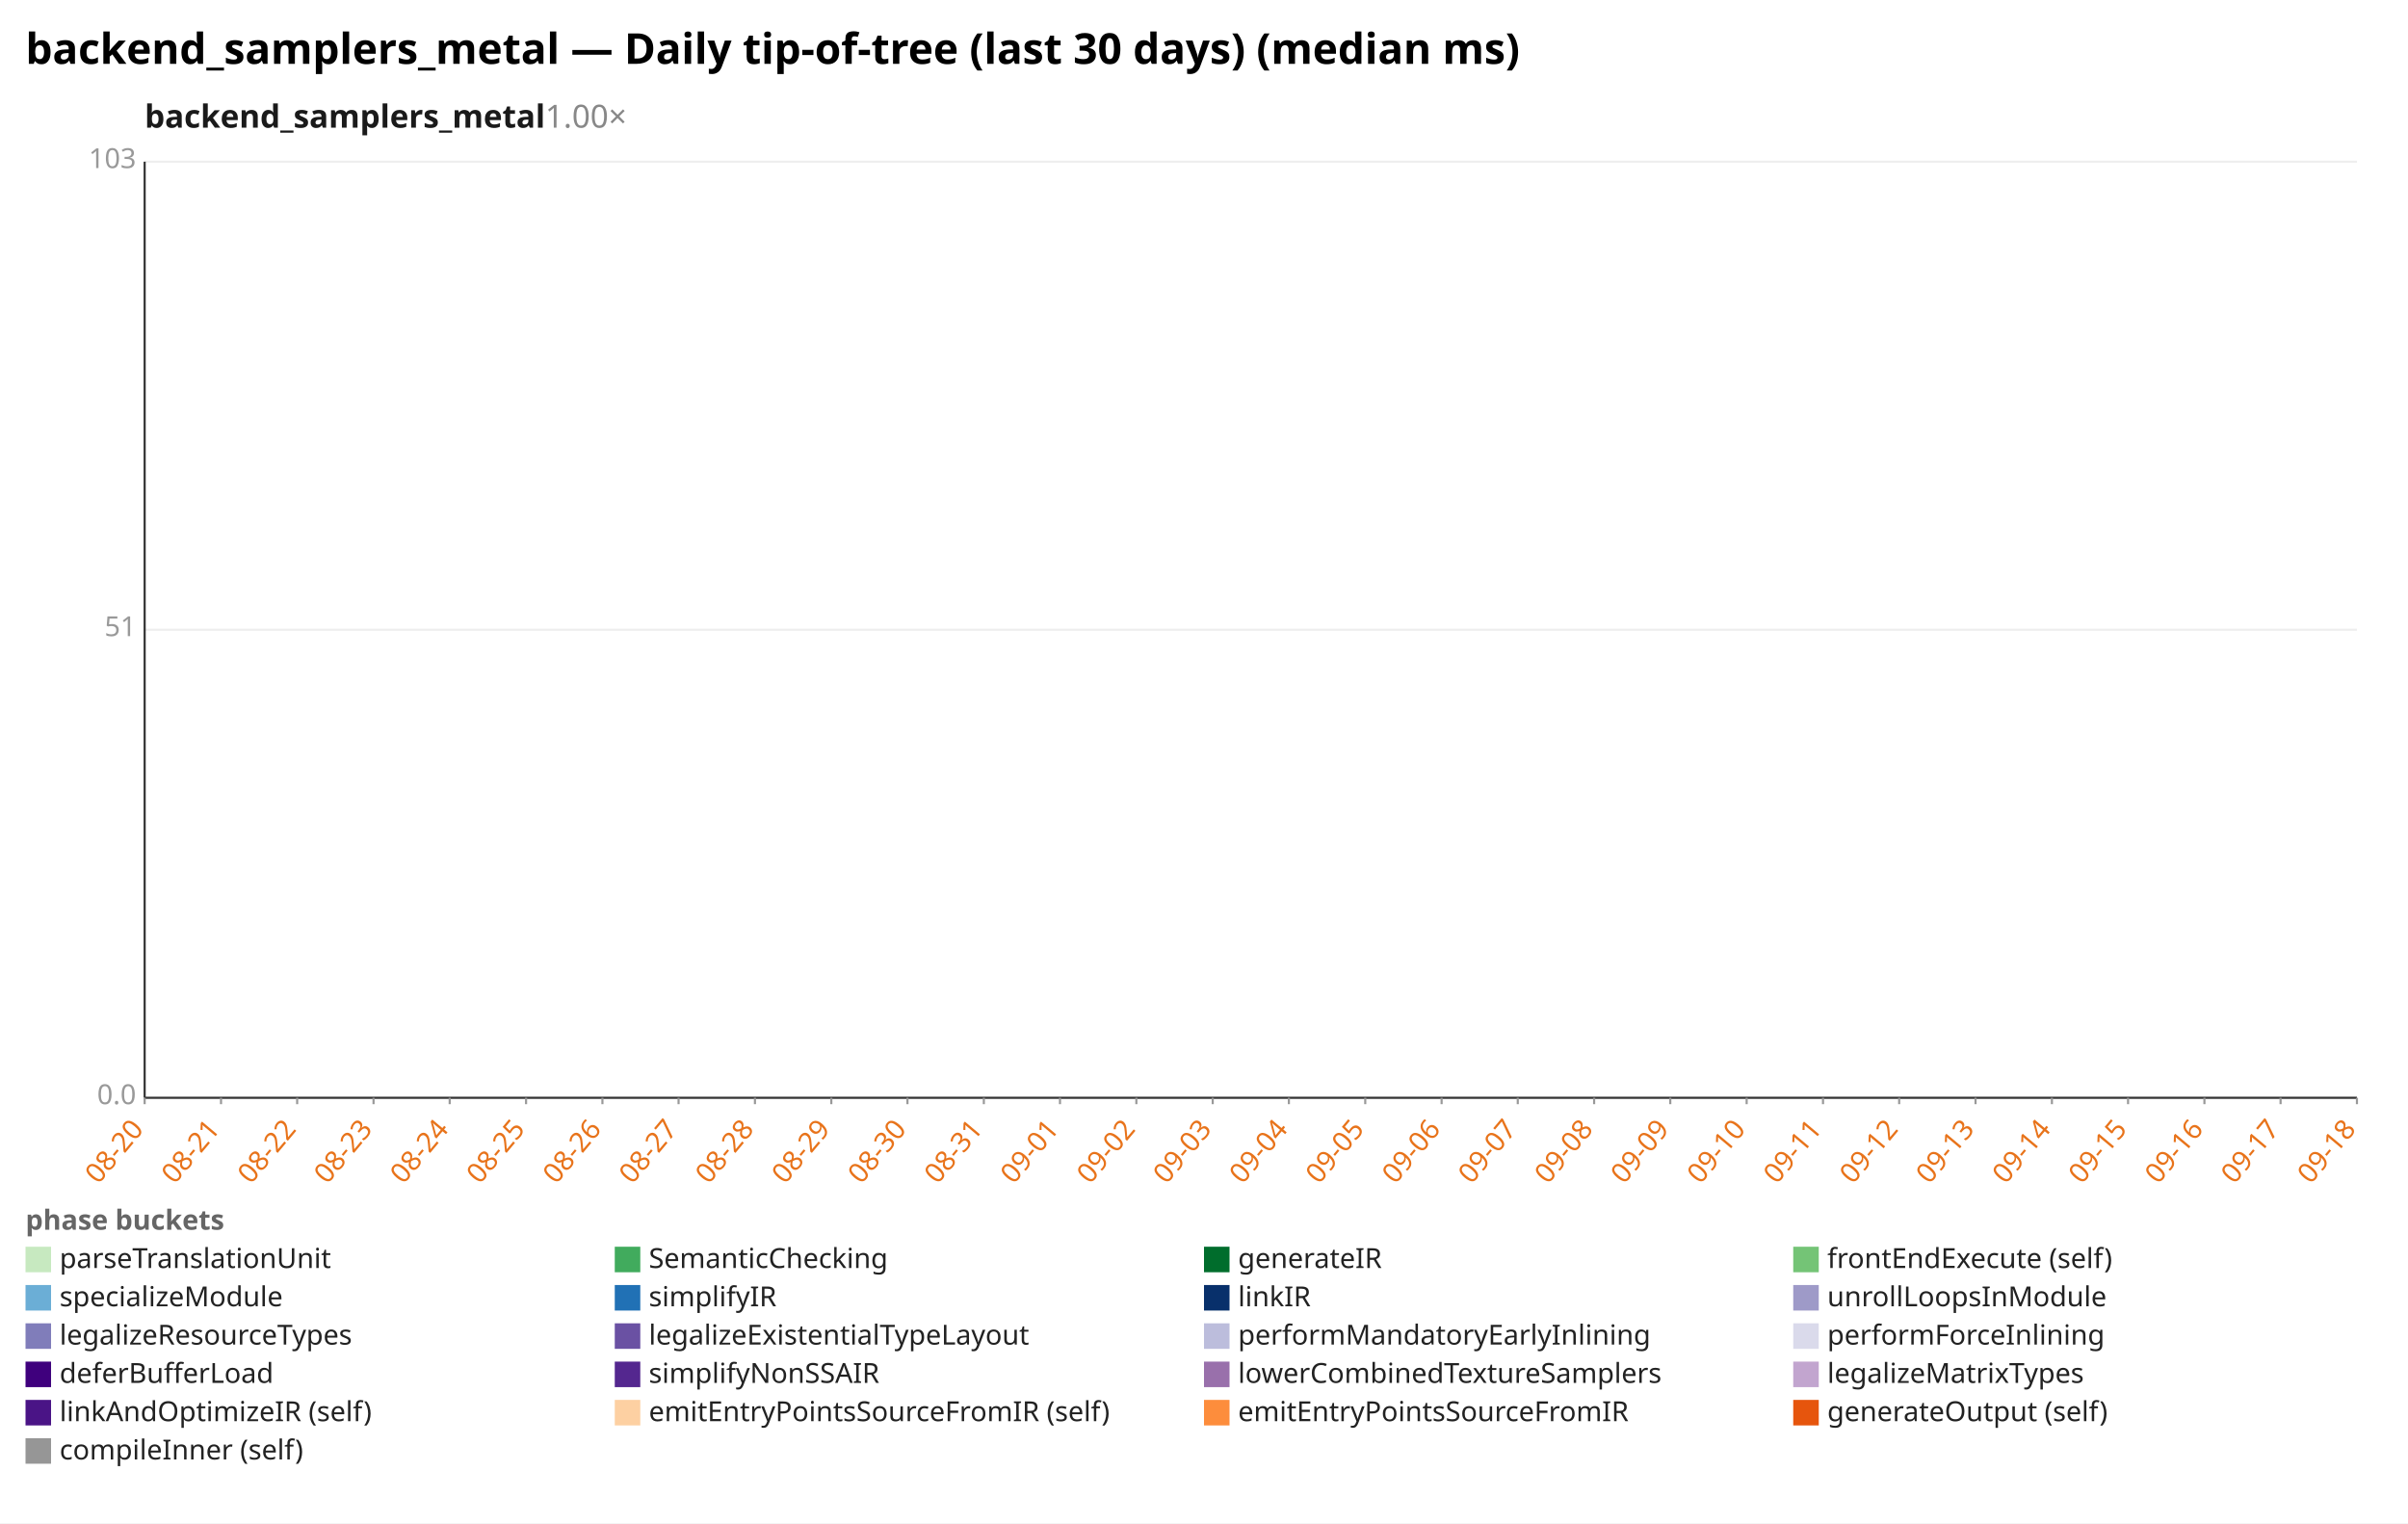
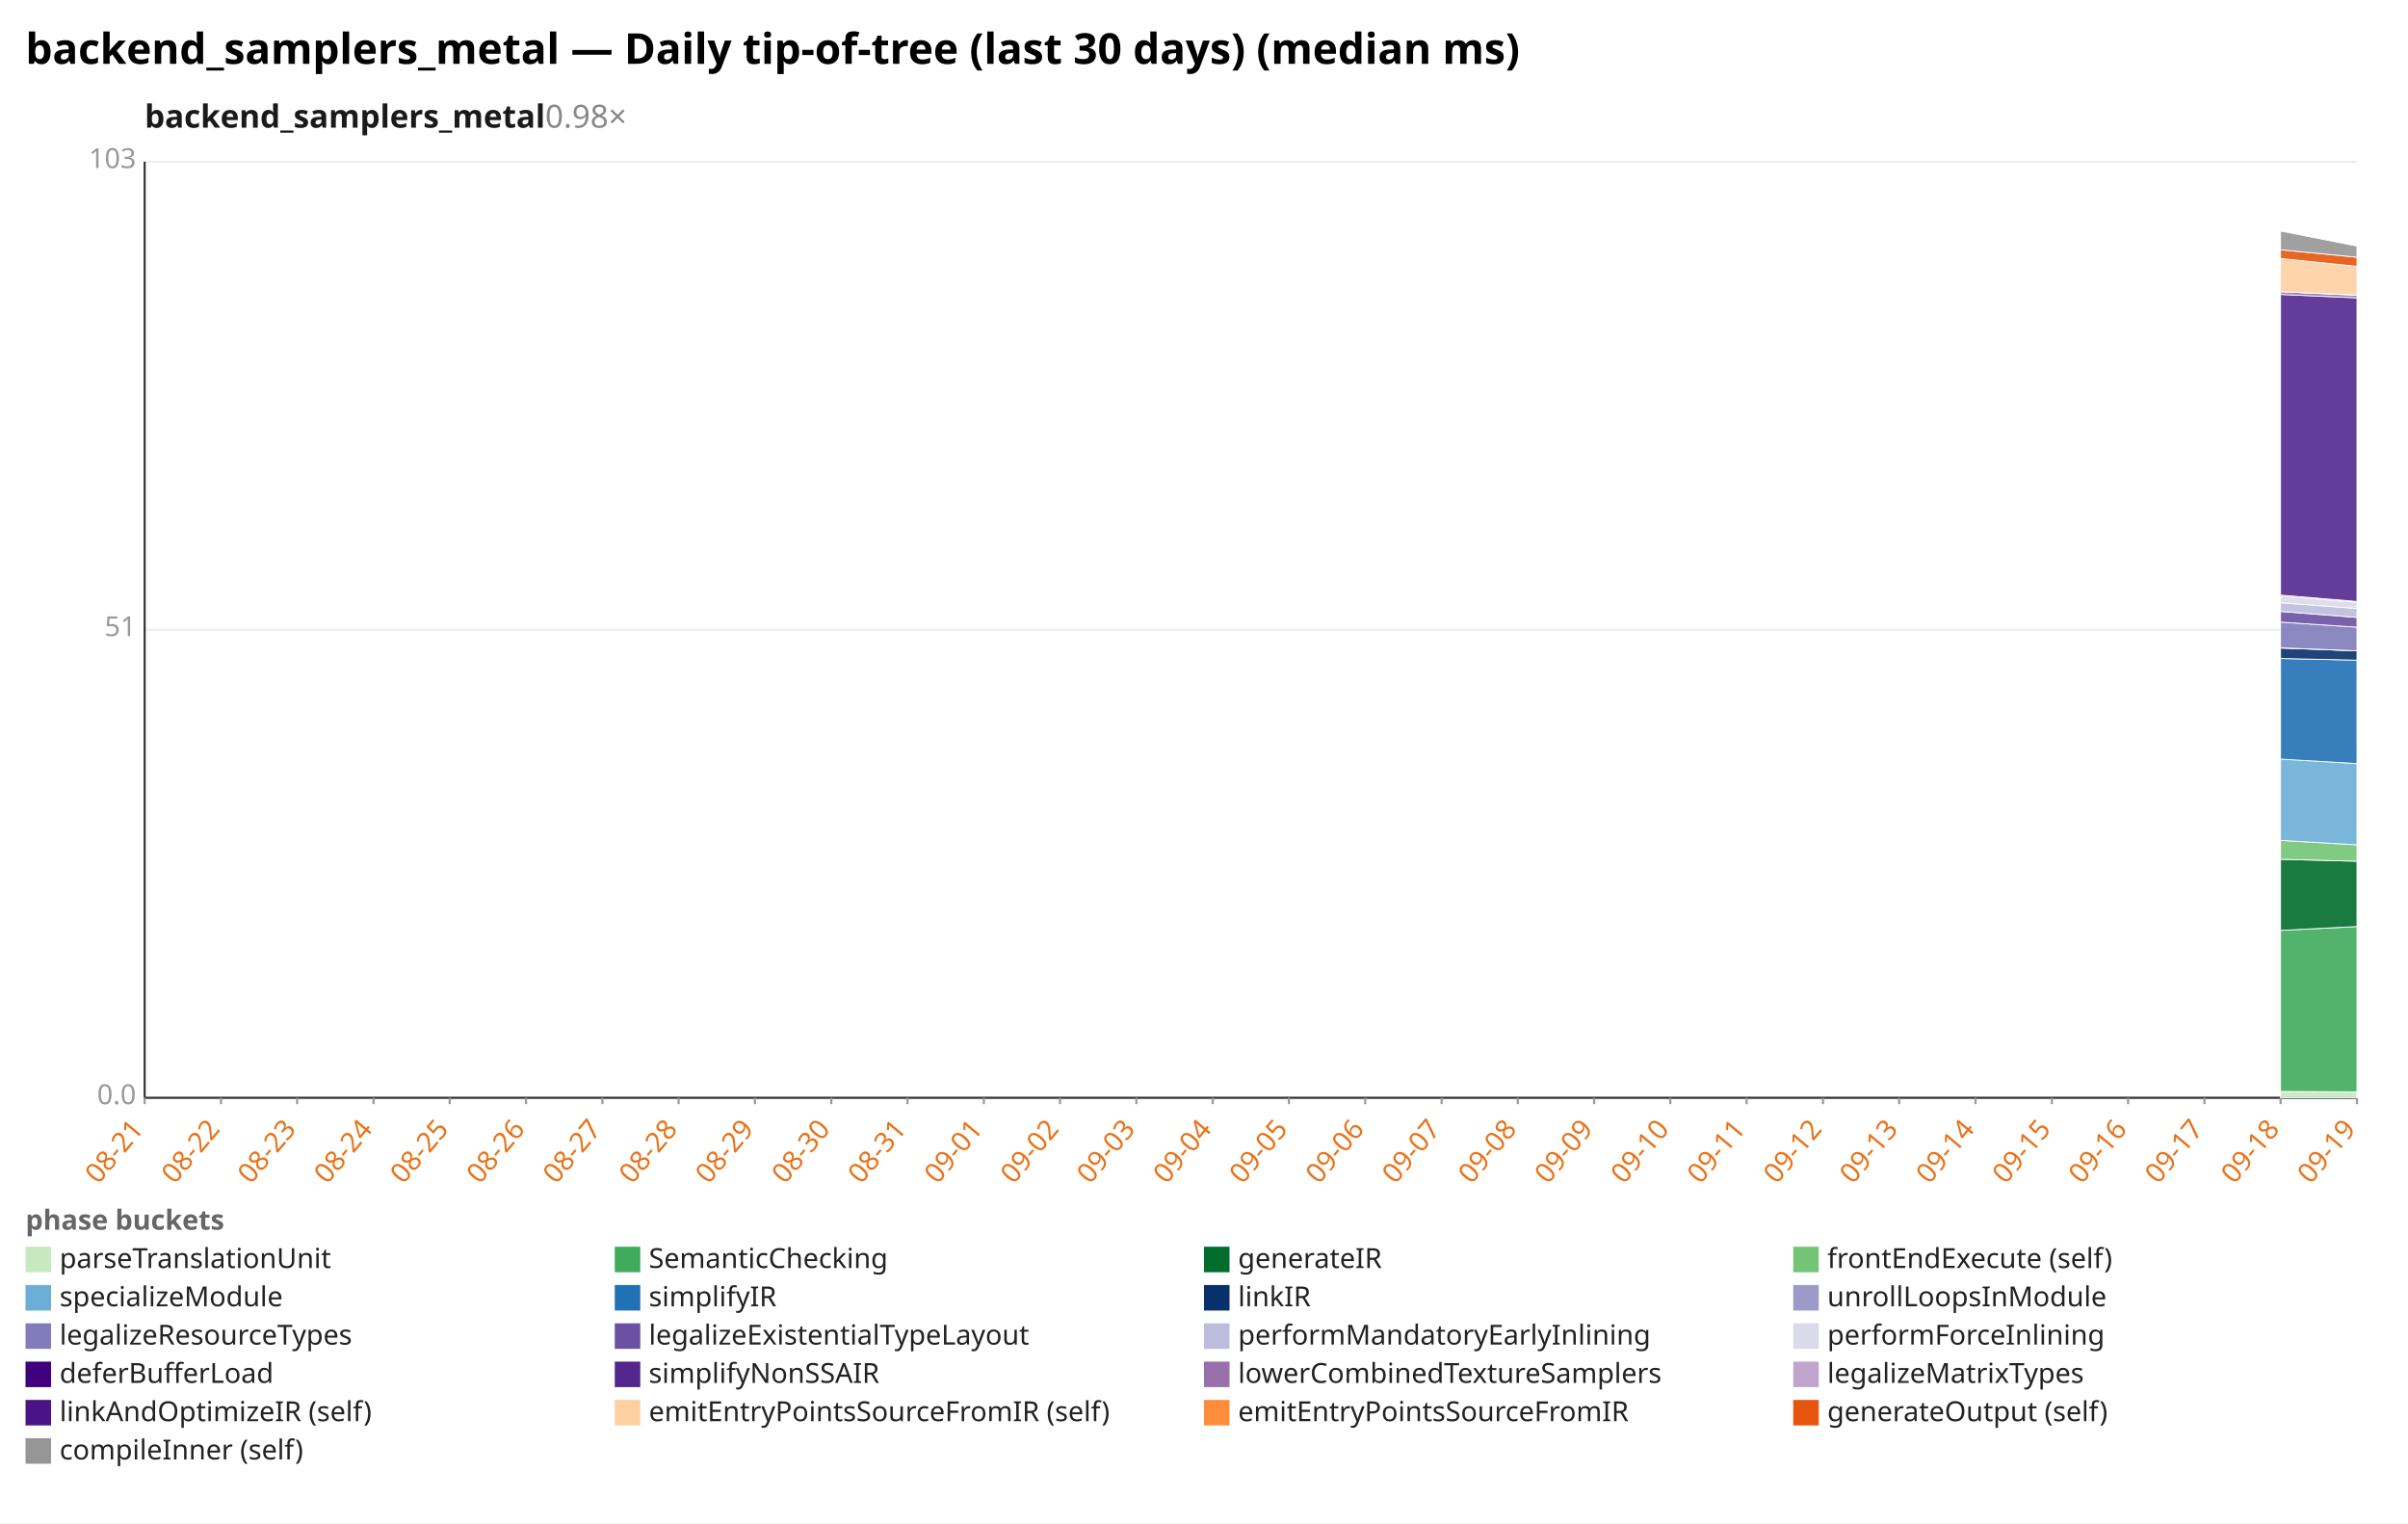
<svg xmlns="http://www.w3.org/2000/svg" width="1132" height="716" viewBox="0 0 1132 716" preserveAspectRatio="xMidYMid meet" font-family="sans-serif" font-size="13">
  <rect width="1132" height="716" fill="white" />
  <text x="12" y="30" font-size="20" font-weight="bold">backend_samplers_metal — Daily tip-of-tree (last 30 days) (median ms)</text>
-   <text x="68" y="60" font-size="15" font-weight="600" fill="#1a1a1a">backend_samplers_metal<tspan fill="#888" font-weight="400" text-decoration="none">  1.00×</tspan>
+   <text x="68" y="60" font-size="15" font-weight="600" fill="#1a1a1a">backend_samplers_metal<tspan fill="#888" font-weight="400" text-decoration="none">  0.98×</tspan>
  </text>
  <line x1="68.0" y1="516.0" x2="1108.0" y2="516.0" stroke="#eee" />
  <text x="64.0" y="519.0" text-anchor="end" fill="#999">0.0</text>
  <line x1="68.0" y1="296.0" x2="1108.0" y2="296.0" stroke="#eee" />
  <text x="64.0" y="299.0" text-anchor="end" fill="#999">51</text>
  <line x1="68.0" y1="76.0" x2="1108.0" y2="76.0" stroke="#eee" />
  <text x="64.0" y="79.0" text-anchor="end" fill="#999">103</text>
  <line x1="68.0" y1="76.0" x2="68.0" y2="516.0" stroke="#333" />
  <line x1="68.0" y1="516.0" x2="1108.0" y2="516.0" stroke="#333" />
  <line x1="68.0" y1="516.0" x2="68.0" y2="519.0" stroke="#999" />
-   <text x="68.0" y="531.0" text-anchor="end" fill="#e8731a" transform="rotate(-50 68.0 531.0)">08-20</text>
+   <text x="68.0" y="531.0" text-anchor="end" fill="#e8731a" transform="rotate(-50 68.0 531.0)">08-21</text>
  <line x1="103.9" y1="516.0" x2="103.9" y2="519.0" stroke="#999" />
-   <text x="103.9" y="531.0" text-anchor="end" fill="#e8731a" transform="rotate(-50 103.9 531.0)">08-21</text>
+   <text x="103.9" y="531.0" text-anchor="end" fill="#e8731a" transform="rotate(-50 103.9 531.0)">08-22</text>
  <line x1="139.7" y1="516.0" x2="139.7" y2="519.0" stroke="#999" />
-   <text x="139.7" y="531.0" text-anchor="end" fill="#e8731a" transform="rotate(-50 139.7 531.0)">08-22</text>
+   <text x="139.7" y="531.0" text-anchor="end" fill="#e8731a" transform="rotate(-50 139.7 531.0)">08-23</text>
  <line x1="175.6" y1="516.0" x2="175.6" y2="519.0" stroke="#999" />
-   <text x="175.6" y="531.0" text-anchor="end" fill="#e8731a" transform="rotate(-50 175.6 531.0)">08-23</text>
+   <text x="175.6" y="531.0" text-anchor="end" fill="#e8731a" transform="rotate(-50 175.6 531.0)">08-24</text>
  <line x1="211.4" y1="516.0" x2="211.4" y2="519.0" stroke="#999" />
-   <text x="211.4" y="531.0" text-anchor="end" fill="#e8731a" transform="rotate(-50 211.4 531.0)">08-24</text>
+   <text x="211.4" y="531.0" text-anchor="end" fill="#e8731a" transform="rotate(-50 211.4 531.0)">08-25</text>
  <line x1="247.3" y1="516.0" x2="247.3" y2="519.0" stroke="#999" />
-   <text x="247.3" y="531.0" text-anchor="end" fill="#e8731a" transform="rotate(-50 247.3 531.0)">08-25</text>
+   <text x="247.3" y="531.0" text-anchor="end" fill="#e8731a" transform="rotate(-50 247.3 531.0)">08-26</text>
  <line x1="283.2" y1="516.0" x2="283.2" y2="519.0" stroke="#999" />
-   <text x="283.2" y="531.0" text-anchor="end" fill="#e8731a" transform="rotate(-50 283.2 531.0)">08-26</text>
+   <text x="283.2" y="531.0" text-anchor="end" fill="#e8731a" transform="rotate(-50 283.2 531.0)">08-27</text>
  <line x1="319.0" y1="516.0" x2="319.0" y2="519.0" stroke="#999" />
-   <text x="319.0" y="531.0" text-anchor="end" fill="#e8731a" transform="rotate(-50 319.0 531.0)">08-27</text>
+   <text x="319.0" y="531.0" text-anchor="end" fill="#e8731a" transform="rotate(-50 319.0 531.0)">08-28</text>
  <line x1="354.9" y1="516.0" x2="354.9" y2="519.0" stroke="#999" />
-   <text x="354.9" y="531.0" text-anchor="end" fill="#e8731a" transform="rotate(-50 354.9 531.0)">08-28</text>
+   <text x="354.9" y="531.0" text-anchor="end" fill="#e8731a" transform="rotate(-50 354.9 531.0)">08-29</text>
  <line x1="390.8" y1="516.0" x2="390.8" y2="519.0" stroke="#999" />
-   <text x="390.8" y="531.0" text-anchor="end" fill="#e8731a" transform="rotate(-50 390.8 531.0)">08-29</text>
+   <text x="390.8" y="531.0" text-anchor="end" fill="#e8731a" transform="rotate(-50 390.8 531.0)">08-30</text>
  <line x1="426.6" y1="516.0" x2="426.6" y2="519.0" stroke="#999" />
-   <text x="426.6" y="531.0" text-anchor="end" fill="#e8731a" transform="rotate(-50 426.6 531.0)">08-30</text>
+   <text x="426.6" y="531.0" text-anchor="end" fill="#e8731a" transform="rotate(-50 426.6 531.0)">08-31</text>
  <line x1="462.5" y1="516.0" x2="462.5" y2="519.0" stroke="#999" />
-   <text x="462.5" y="531.0" text-anchor="end" fill="#e8731a" transform="rotate(-50 462.5 531.0)">08-31</text>
+   <text x="462.5" y="531.0" text-anchor="end" fill="#e8731a" transform="rotate(-50 462.5 531.0)">09-01</text>
  <line x1="498.3" y1="516.0" x2="498.3" y2="519.0" stroke="#999" />
-   <text x="498.3" y="531.0" text-anchor="end" fill="#e8731a" transform="rotate(-50 498.3 531.0)">09-01</text>
+   <text x="498.3" y="531.0" text-anchor="end" fill="#e8731a" transform="rotate(-50 498.3 531.0)">09-02</text>
  <line x1="534.2" y1="516.0" x2="534.2" y2="519.0" stroke="#999" />
-   <text x="534.2" y="531.0" text-anchor="end" fill="#e8731a" transform="rotate(-50 534.2 531.0)">09-02</text>
+   <text x="534.2" y="531.0" text-anchor="end" fill="#e8731a" transform="rotate(-50 534.2 531.0)">09-03</text>
  <line x1="570.1" y1="516.0" x2="570.1" y2="519.0" stroke="#999" />
-   <text x="570.1" y="531.0" text-anchor="end" fill="#e8731a" transform="rotate(-50 570.1 531.0)">09-03</text>
+   <text x="570.1" y="531.0" text-anchor="end" fill="#e8731a" transform="rotate(-50 570.1 531.0)">09-04</text>
  <line x1="605.9" y1="516.0" x2="605.9" y2="519.0" stroke="#999" />
-   <text x="605.9" y="531.0" text-anchor="end" fill="#e8731a" transform="rotate(-50 605.9 531.0)">09-04</text>
+   <text x="605.9" y="531.0" text-anchor="end" fill="#e8731a" transform="rotate(-50 605.9 531.0)">09-05</text>
  <line x1="641.8" y1="516.0" x2="641.8" y2="519.0" stroke="#999" />
-   <text x="641.8" y="531.0" text-anchor="end" fill="#e8731a" transform="rotate(-50 641.8 531.0)">09-05</text>
+   <text x="641.8" y="531.0" text-anchor="end" fill="#e8731a" transform="rotate(-50 641.8 531.0)">09-06</text>
  <line x1="677.7" y1="516.0" x2="677.7" y2="519.0" stroke="#999" />
-   <text x="677.7" y="531.0" text-anchor="end" fill="#e8731a" transform="rotate(-50 677.7 531.0)">09-06</text>
+   <text x="677.7" y="531.0" text-anchor="end" fill="#e8731a" transform="rotate(-50 677.7 531.0)">09-07</text>
  <line x1="713.5" y1="516.0" x2="713.5" y2="519.0" stroke="#999" />
-   <text x="713.5" y="531.0" text-anchor="end" fill="#e8731a" transform="rotate(-50 713.5 531.0)">09-07</text>
+   <text x="713.5" y="531.0" text-anchor="end" fill="#e8731a" transform="rotate(-50 713.5 531.0)">09-08</text>
  <line x1="749.4" y1="516.0" x2="749.4" y2="519.0" stroke="#999" />
-   <text x="749.4" y="531.0" text-anchor="end" fill="#e8731a" transform="rotate(-50 749.4 531.0)">09-08</text>
+   <text x="749.4" y="531.0" text-anchor="end" fill="#e8731a" transform="rotate(-50 749.4 531.0)">09-09</text>
  <line x1="785.2" y1="516.0" x2="785.2" y2="519.0" stroke="#999" />
-   <text x="785.2" y="531.0" text-anchor="end" fill="#e8731a" transform="rotate(-50 785.2 531.0)">09-09</text>
+   <text x="785.2" y="531.0" text-anchor="end" fill="#e8731a" transform="rotate(-50 785.2 531.0)">09-10</text>
  <line x1="821.1" y1="516.0" x2="821.1" y2="519.0" stroke="#999" />
-   <text x="821.1" y="531.0" text-anchor="end" fill="#e8731a" transform="rotate(-50 821.1 531.0)">09-10</text>
+   <text x="821.1" y="531.0" text-anchor="end" fill="#e8731a" transform="rotate(-50 821.1 531.0)">09-11</text>
  <line x1="857.0" y1="516.0" x2="857.0" y2="519.0" stroke="#999" />
-   <text x="857.0" y="531.0" text-anchor="end" fill="#e8731a" transform="rotate(-50 857.0 531.0)">09-11</text>
+   <text x="857.0" y="531.0" text-anchor="end" fill="#e8731a" transform="rotate(-50 857.0 531.0)">09-12</text>
  <line x1="892.8" y1="516.0" x2="892.8" y2="519.0" stroke="#999" />
-   <text x="892.8" y="531.0" text-anchor="end" fill="#e8731a" transform="rotate(-50 892.8 531.0)">09-12</text>
+   <text x="892.8" y="531.0" text-anchor="end" fill="#e8731a" transform="rotate(-50 892.8 531.0)">09-13</text>
  <line x1="928.7" y1="516.0" x2="928.7" y2="519.0" stroke="#999" />
-   <text x="928.7" y="531.0" text-anchor="end" fill="#e8731a" transform="rotate(-50 928.7 531.0)">09-13</text>
+   <text x="928.7" y="531.0" text-anchor="end" fill="#e8731a" transform="rotate(-50 928.7 531.0)">09-14</text>
  <line x1="964.6" y1="516.0" x2="964.6" y2="519.0" stroke="#999" />
-   <text x="964.6" y="531.0" text-anchor="end" fill="#e8731a" transform="rotate(-50 964.6 531.0)">09-14</text>
+   <text x="964.6" y="531.0" text-anchor="end" fill="#e8731a" transform="rotate(-50 964.6 531.0)">09-15</text>
  <line x1="1000.4" y1="516.0" x2="1000.4" y2="519.0" stroke="#999" />
-   <text x="1000.4" y="531.0" text-anchor="end" fill="#e8731a" transform="rotate(-50 1000.4 531.0)">09-15</text>
+   <text x="1000.4" y="531.0" text-anchor="end" fill="#e8731a" transform="rotate(-50 1000.4 531.0)">09-16</text>
  <line x1="1036.3" y1="516.0" x2="1036.3" y2="519.0" stroke="#999" />
-   <text x="1036.3" y="531.0" text-anchor="end" fill="#e8731a" transform="rotate(-50 1036.3 531.0)">09-16</text>
+   <text x="1036.3" y="531.0" text-anchor="end" fill="#e8731a" transform="rotate(-50 1036.3 531.0)">09-17</text>
  <line x1="1072.1" y1="516.0" x2="1072.1" y2="519.0" stroke="#999" />
-   <text x="1072.1" y="531.0" text-anchor="end" fill="#e8731a" transform="rotate(-50 1072.1 531.0)">09-17</text>
+   <text x="1072.1" y="531.0" text-anchor="end" fill="#e8731a" transform="rotate(-50 1072.1 531.0)">09-18</text>
  <line x1="1108.0" y1="516.0" x2="1108.0" y2="519.0" stroke="#999" />
-   <text x="1108.0" y="531.0" text-anchor="end" fill="#e8731a" transform="rotate(-50 1108.0 531.0)">09-18</text>
+   <text x="1108.0" y="531.0" text-anchor="end" fill="#e8731a" transform="rotate(-50 1108.0 531.0)">09-19</text>
+   <polygon points="1072.1,513.0 1108.0,513.2 1108.0,516.0 1072.1,516.0" fill="#c7e9c0" fill-opacity="0.9" stroke="#fff" stroke-width="0.4" />
+   <polygon points="1072.1,437.3 1108.0,435.5 1108.0,513.2 1072.1,513.0" fill="#41ab5d" fill-opacity="0.9" stroke="#fff" stroke-width="0.4" />
+   <polygon points="1072.1,403.9 1108.0,404.8 1108.0,435.5 1072.1,437.3" fill="#006d2c" fill-opacity="0.9" stroke="#fff" stroke-width="0.4" />
+   <polygon points="1072.1,395.0 1108.0,397.1 1108.0,404.8 1072.1,403.9" fill="#74c476" fill-opacity="0.9" stroke="#fff" stroke-width="0.4" />
+   <polygon points="1072.1,356.8 1108.0,358.9 1108.0,397.1 1072.1,395.0" fill="#6baed6" fill-opacity="0.9" stroke="#fff" stroke-width="0.4" />
+   <polygon points="1072.1,309.5 1108.0,310.3 1108.0,358.9 1072.1,356.8" fill="#2171b5" fill-opacity="0.9" stroke="#fff" stroke-width="0.4" />
+   <polygon points="1072.1,304.6 1108.0,305.9 1108.0,310.3 1072.1,309.5" fill="#08306b" fill-opacity="0.9" stroke="#fff" stroke-width="0.4" />
+   <polygon points="1072.1,304.5 1108.0,305.9 1108.0,305.9 1072.1,304.6" fill="#9e9ac8" fill-opacity="0.9" stroke="#fff" stroke-width="0.4" />
+   <polygon points="1072.1,292.4 1108.0,294.8 1108.0,305.9 1072.1,304.5" fill="#807dba" fill-opacity="0.9" stroke="#fff" stroke-width="0.4" />
+   <polygon points="1072.1,287.4 1108.0,290.2 1108.0,294.8 1072.1,292.4" fill="#6a51a3" fill-opacity="0.9" stroke="#fff" stroke-width="0.4" />
+   <polygon points="1072.1,283.3 1108.0,286.0 1108.0,290.2 1072.1,287.4" fill="#bcbddc" fill-opacity="0.9" stroke="#fff" stroke-width="0.4" />
+   <polygon points="1072.1,280.2 1108.0,283.1 1108.0,286.0 1072.1,283.3" fill="#dadaeb" fill-opacity="0.9" stroke="#fff" stroke-width="0.4" />
+   <polygon points="1072.1,279.7 1108.0,282.7 1108.0,283.1 1072.1,280.2" fill="#3f007d" fill-opacity="0.9" stroke="#fff" stroke-width="0.4" />
+   <polygon points="1072.1,138.4 1108.0,140.0 1108.0,282.7 1072.1,279.7" fill="#54278f" fill-opacity="0.9" stroke="#fff" stroke-width="0.4" />
+   <polygon points="1072.1,137.1 1108.0,138.8 1108.0,140.0 1072.1,138.4" fill="#9970ab" fill-opacity="0.9" stroke="#fff" stroke-width="0.4" />
+   <polygon points="1072.1,137.1 1108.0,138.7 1108.0,138.8 1072.1,137.1" fill="#c2a5cf" fill-opacity="0.9" stroke="#fff" stroke-width="0.4" />
+   <polygon points="1072.1,121.5 1108.0,125.2 1108.0,138.7 1072.1,137.1" fill="#fdd0a2" fill-opacity="0.9" stroke="#fff" stroke-width="0.4" />
+   <polygon points="1072.1,117.4 1108.0,120.9 1108.0,125.2 1072.1,121.5" fill="#e6550d" fill-opacity="0.9" stroke="#fff" stroke-width="0.4" />
+   <polygon points="1072.1,108.6 1108.0,115.7 1108.0,120.9 1072.1,117.4" fill="#969696" fill-opacity="0.9" stroke="#fff" stroke-width="0.4" />
  <text x="12" y="578" fill="#666" font-weight="600">phase buckets</text>
  <rect x="12" y="586" width="12" height="12" fill="#c7e9c0" />
  <text x="28" y="596" fill="#222">parseTranslationUnit</text>
  <rect x="289" y="586" width="12" height="12" fill="#41ab5d" />
  <text x="305" y="596" fill="#222">SemanticChecking</text>
  <rect x="566" y="586" width="12" height="12" fill="#006d2c" />
  <text x="582" y="596" fill="#222">generateIR</text>
  <rect x="843" y="586" width="12" height="12" fill="#74c476" />
  <text x="859" y="596" fill="#222">frontEndExecute (self)</text>
  <rect x="12" y="604" width="12" height="12" fill="#6baed6" />
  <text x="28" y="614" fill="#222">specializeModule</text>
  <rect x="289" y="604" width="12" height="12" fill="#2171b5" />
  <text x="305" y="614" fill="#222">simplifyIR</text>
  <rect x="566" y="604" width="12" height="12" fill="#08306b" />
  <text x="582" y="614" fill="#222">linkIR</text>
  <rect x="843" y="604" width="12" height="12" fill="#9e9ac8" />
  <text x="859" y="614" fill="#222">unrollLoopsInModule</text>
  <rect x="12" y="622" width="12" height="12" fill="#807dba" />
  <text x="28" y="632" fill="#222">legalizeResourceTypes</text>
  <rect x="289" y="622" width="12" height="12" fill="#6a51a3" />
  <text x="305" y="632" fill="#222">legalizeExistentialTypeLayout</text>
  <rect x="566" y="622" width="12" height="12" fill="#bcbddc" />
  <text x="582" y="632" fill="#222">performMandatoryEarlyInlining</text>
  <rect x="843" y="622" width="12" height="12" fill="#dadaeb" />
  <text x="859" y="632" fill="#222">performForceInlining</text>
  <rect x="12" y="640" width="12" height="12" fill="#3f007d" />
  <text x="28" y="650" fill="#222">deferBufferLoad</text>
  <rect x="289" y="640" width="12" height="12" fill="#54278f" />
  <text x="305" y="650" fill="#222">simplifyNonSSAIR</text>
  <rect x="566" y="640" width="12" height="12" fill="#9970ab" />
  <text x="582" y="650" fill="#222">lowerCombinedTextureSamplers</text>
  <rect x="843" y="640" width="12" height="12" fill="#c2a5cf" />
  <text x="859" y="650" fill="#222">legalizeMatrixTypes</text>
  <rect x="12" y="658" width="12" height="12" fill="#4a1486" />
  <text x="28" y="668" fill="#222">linkAndOptimizeIR (self)</text>
  <rect x="289" y="658" width="12" height="12" fill="#fdd0a2" />
  <text x="305" y="668" fill="#222">emitEntryPointsSourceFromIR (self)</text>
  <rect x="566" y="658" width="12" height="12" fill="#fd8d3c" />
  <text x="582" y="668" fill="#222">emitEntryPointsSourceFromIR</text>
  <rect x="843" y="658" width="12" height="12" fill="#e6550d" />
  <text x="859" y="668" fill="#222">generateOutput (self)</text>
  <rect x="12" y="676" width="12" height="12" fill="#969696" />
  <text x="28" y="686" fill="#222">compileInner (self)</text>
</svg>
